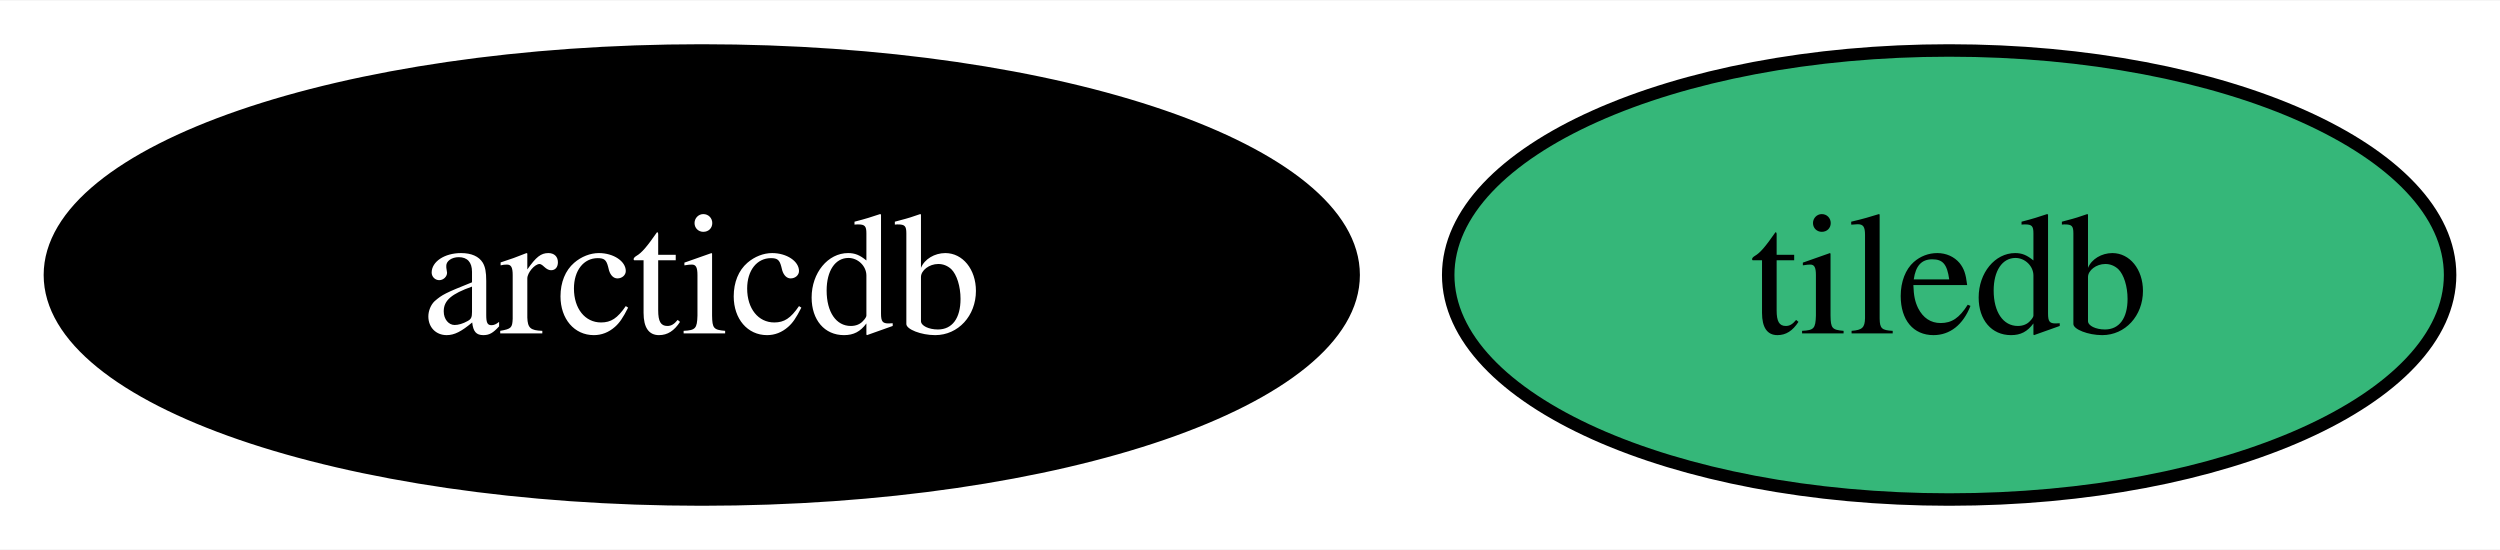
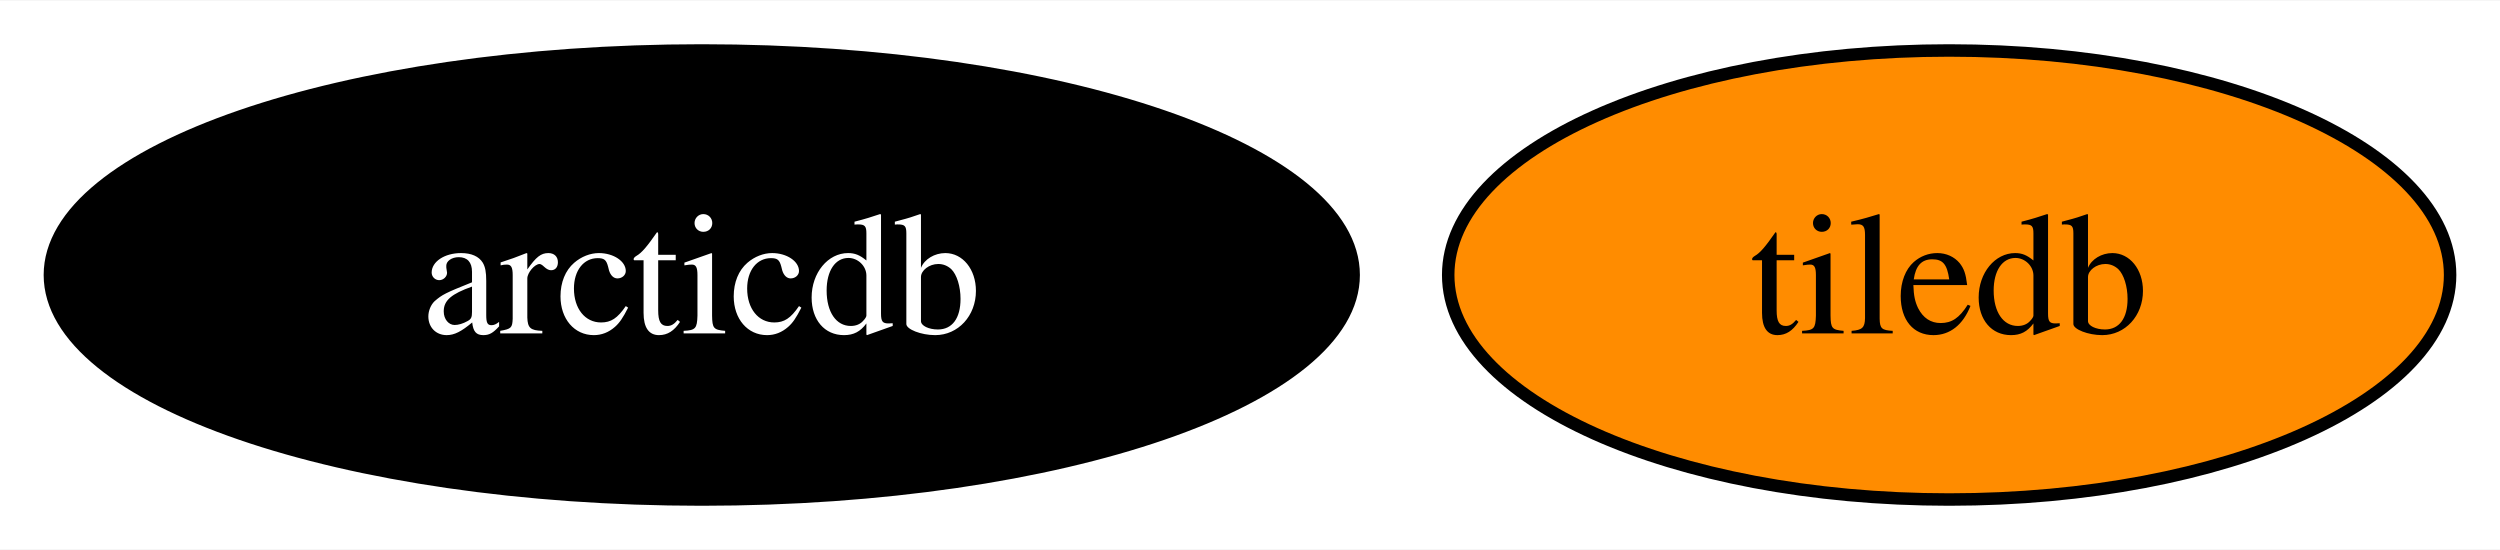
<svg xmlns="http://www.w3.org/2000/svg" xmlns:xlink="http://www.w3.org/1999/xlink" width="200pt" height="44pt" viewBox="0.00 0.00 200.42 44.00">
  <g id="graph0" class="graph" transform="scale(1 1) rotate(0) translate(4 40)">
    <polygon fill="white" stroke="none" points="-4,4 -4,-40 196.42,-40 196.42,4 -4,4" />
    <g id="node1" class="node">
      <g id="a_node1">
        <a xlink:href="https://github.com/conda-forge/tiledb-feedstock" xlink:title="tiledb">
-           <ellipse fill="#35b779" stroke="black" cx="152.26" cy="-18" rx="40.16" ry="18" />
+           <ellipse fill="#ff8c00" stroke="black" cx="152.26" cy="-18" rx="40.16" ry="18" />
          <text text-anchor="middle" x="152.26" y="-13.32" font-family="Times,serif" font-size="14.00">tiledb</text>
        </a>
      </g>
    </g>
    <g id="node2" class="node">
      <g id="a_node2">
        <a xlink:href="https://github.com/conda-forge/arcticdb-feedstock" xlink:title="arcticdb">
          <ellipse fill="#000000" stroke="black" cx="52.26" cy="-18" rx="52.26" ry="18" />
          <text text-anchor="middle" x="52.26" y="-13.32" font-family="Times,serif" font-size="14.00" fill="white">arcticdb</text>
        </a>
      </g>
    </g>
  </g>
</svg>
